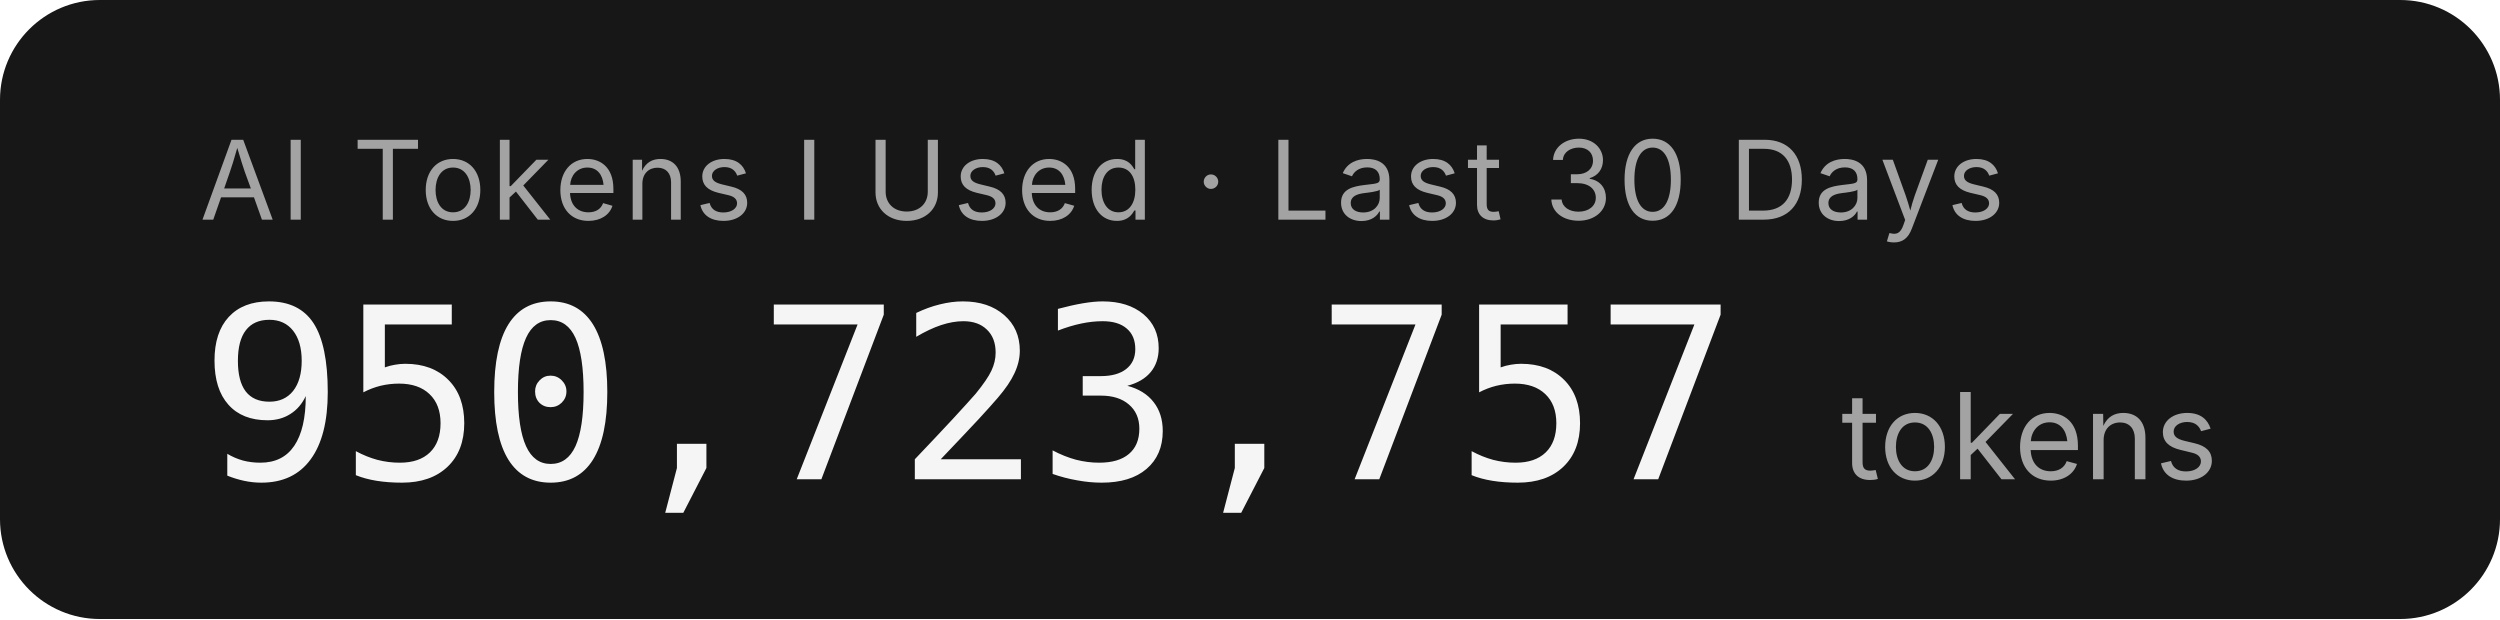
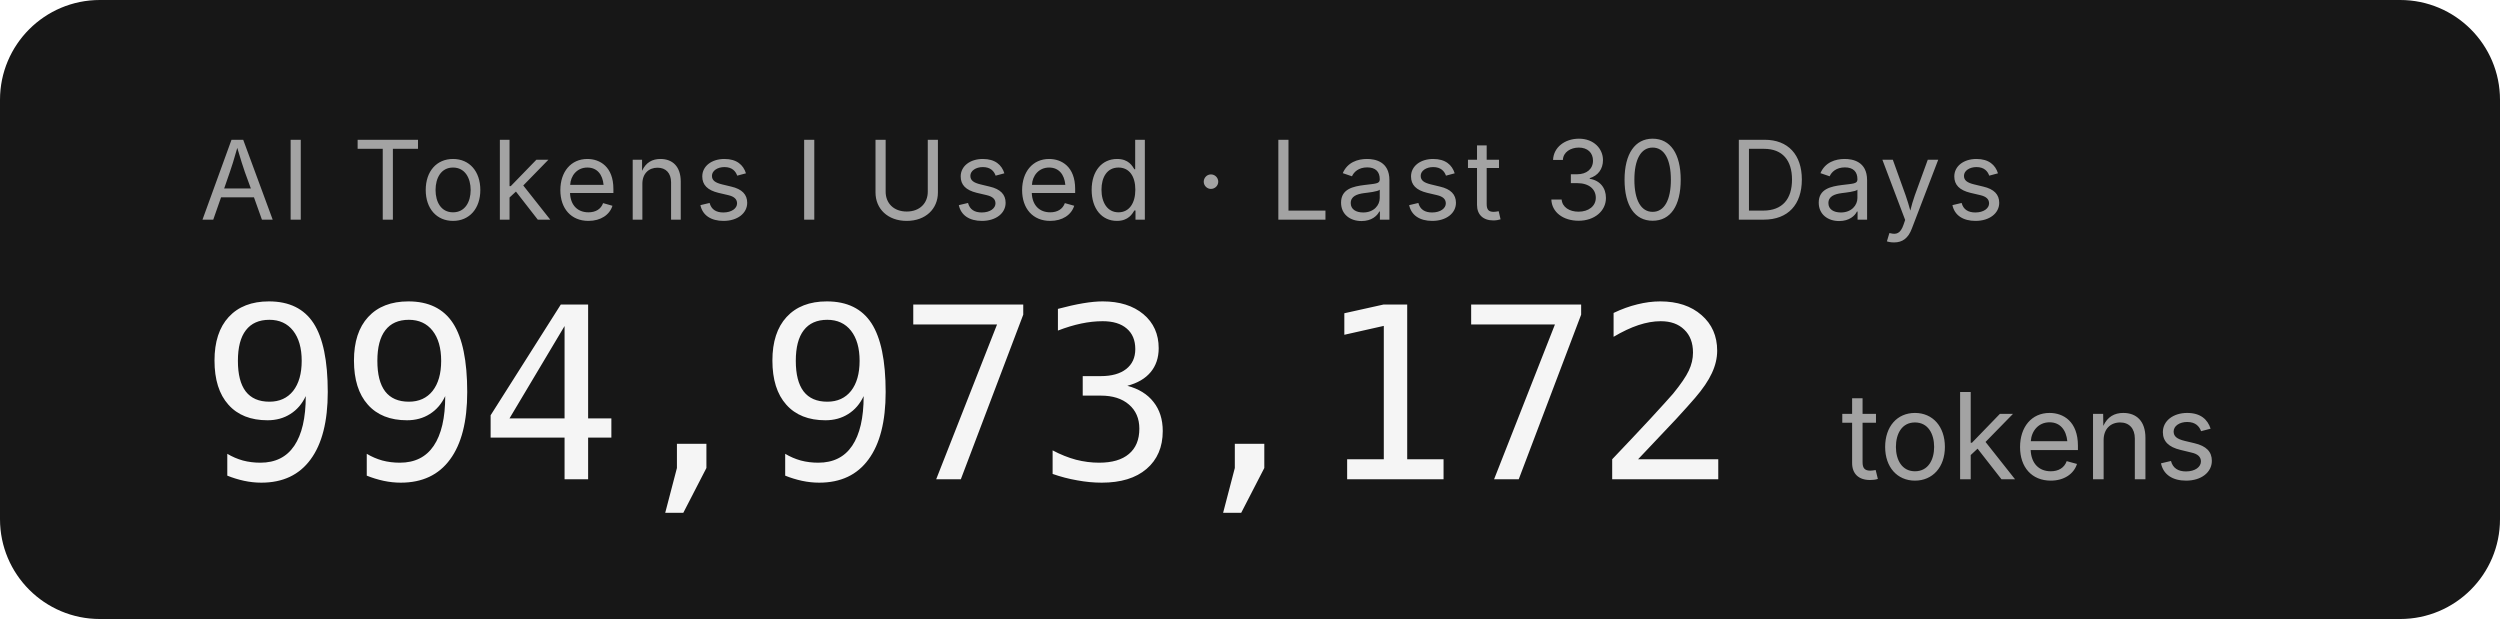
- <svg xmlns="http://www.w3.org/2000/svg" width="250.4" height="62" role="img" aria-label="AI Tokens I Used · Last 30 Days: 950,723,757 tokens">
+ <svg xmlns="http://www.w3.org/2000/svg" width="250.4" height="62" role="img" aria-label="AI Tokens I Used · Last 30 Days: 994,973,172 tokens">
  <rect width="250.4" height="62" rx="10" fill="#171717" />
  <g font-family="'Inter','SF Pro Display',-apple-system,'Segoe UI',sans-serif">
    <text x="20" y="22" fill="#a3a3a3" font-size="11" letter-spacing="0.05em">AI Tokens I Used · Last 30 Days</text>
-     <text x="20" y="48" fill="#f5f5f5" font-size="24" font-weight="300" font-family="'SF Mono','Cascadia Code','Consolas',monospace" letter-spacing="-0.02em">950,723,757</text>
+     <text x="20" y="48" fill="#f5f5f5" font-size="24" font-weight="300" font-family="'SF Mono','Cascadia Code','Consolas',monospace" letter-spacing="-0.02em">994,973,172</text>
    <text x="184.4" y="48" fill="#a3a3a3" font-size="12">tokens</text>
  </g>
</svg>
